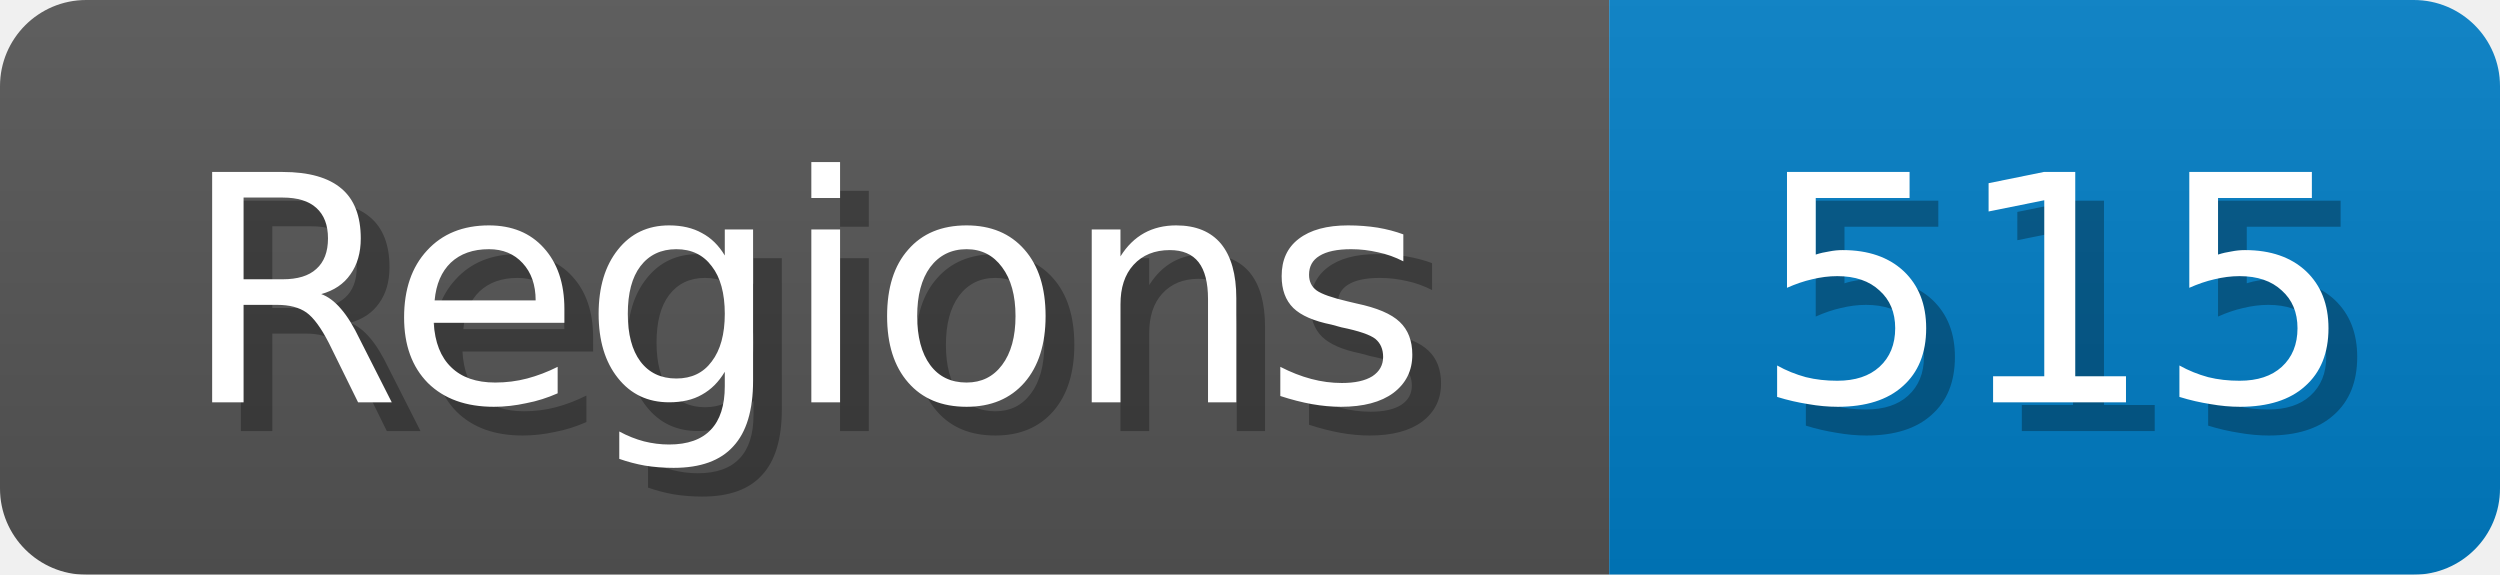
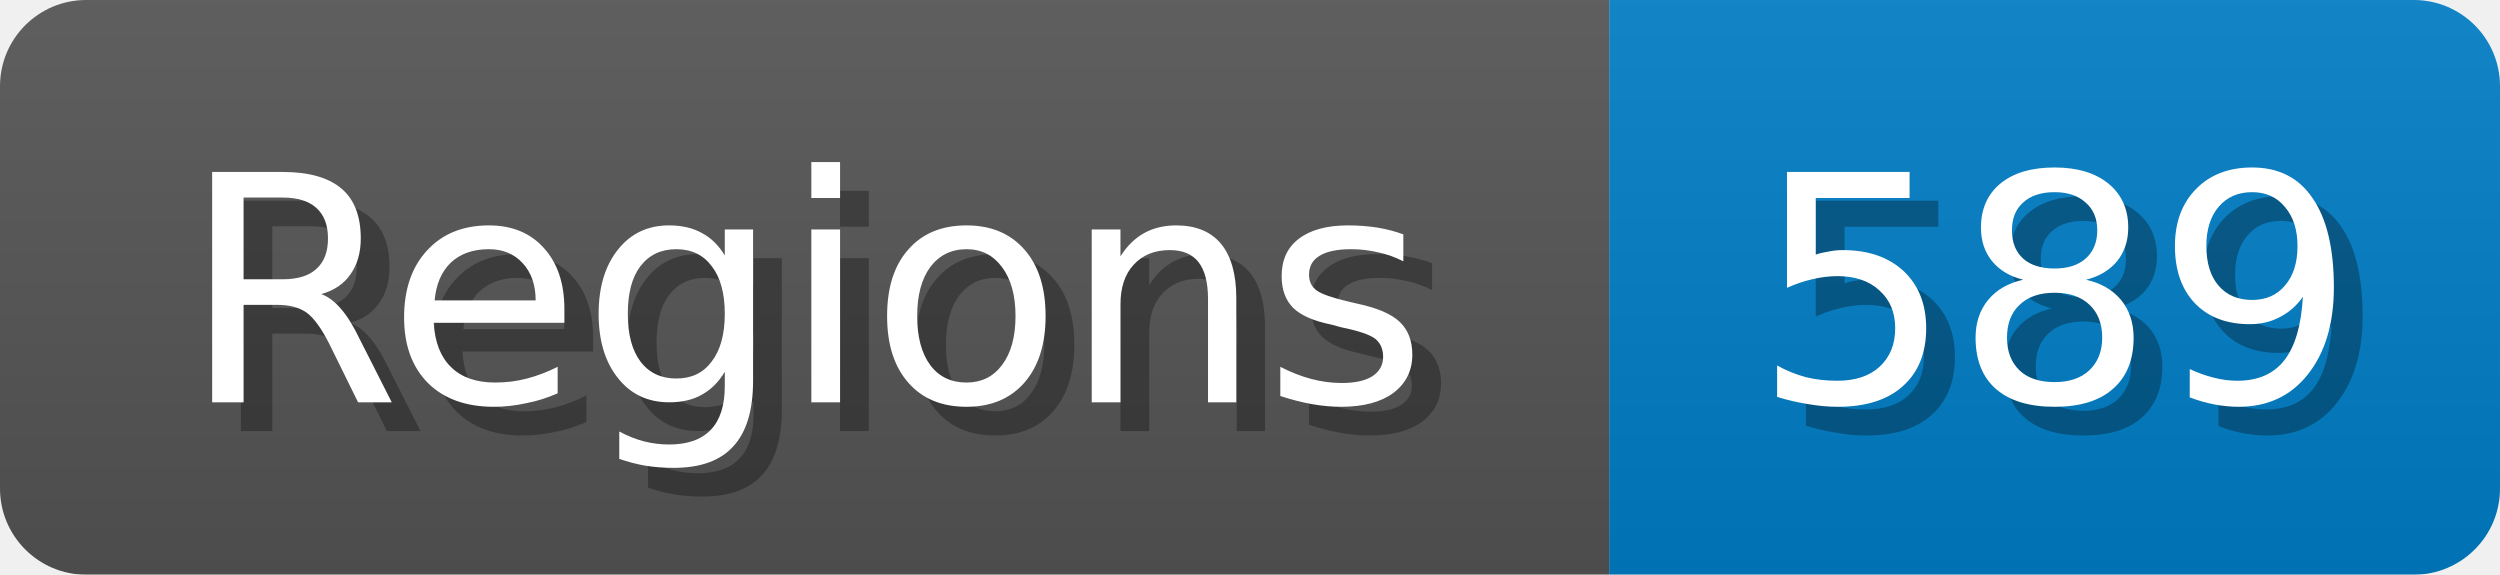
<svg xmlns="http://www.w3.org/2000/svg" width="87" height="20">
  <linearGradient id="b" x2="0" y2="100%">
    <stop offset="0" stop-color="#bbb" stop-opacity=".1" />
    <stop offset="1" stop-opacity=".1" />
  </linearGradient>
  <mask id="anybadge_1">
    <rect width="87" height="20" rx="3" fill="#fff" />
  </mask>
  <g mask="url(#anybadge_1)">
    <path fill="#555" d="M0 0h56v20H0z" />
    <path fill="#007ec6" d="M56 0h31v20H56z" />
    <path fill="url(#b)" d="M0 0h87v20H0z" />
  </g>
  <g fill="#fff" text-anchor="middle" font-family="DejaVu Sans,Verdana,Geneva,sans-serif" font-size="11">
    <text x="29.0" y="15" fill="#010101" fill-opacity=".3">Regions</text>
    <text x="28.0" y="14">Regions</text>
  </g>
  <g fill="#fff" text-anchor="middle" font-family="DejaVu Sans,Verdana,Geneva,sans-serif" font-size="11">
-     <text x="72.5" y="15" fill="#010101" fill-opacity=".3">515</text>
-     <text x="71.5" y="14">515</text>
+     <text x="72.5" y="15" fill="#010101" fill-opacity=".3">589</text>
+     <text x="71.5" y="14">589</text>
  </g>
</svg>
